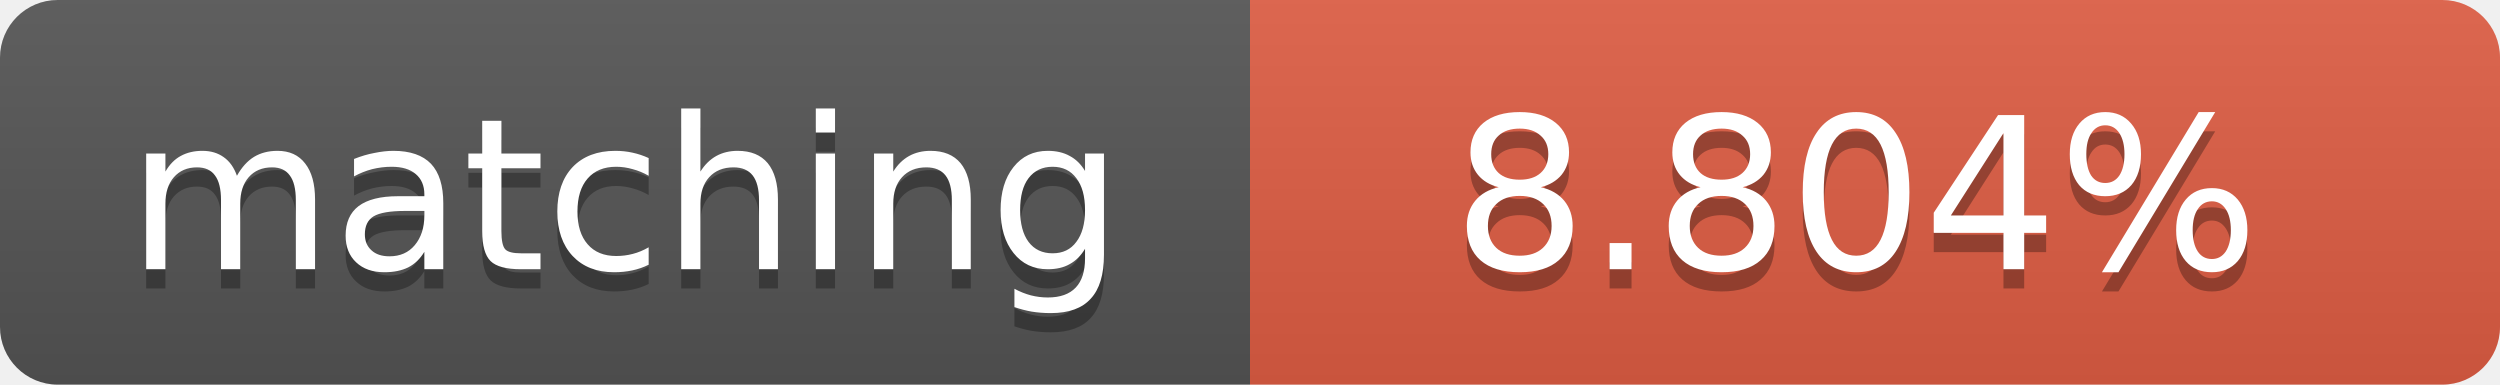
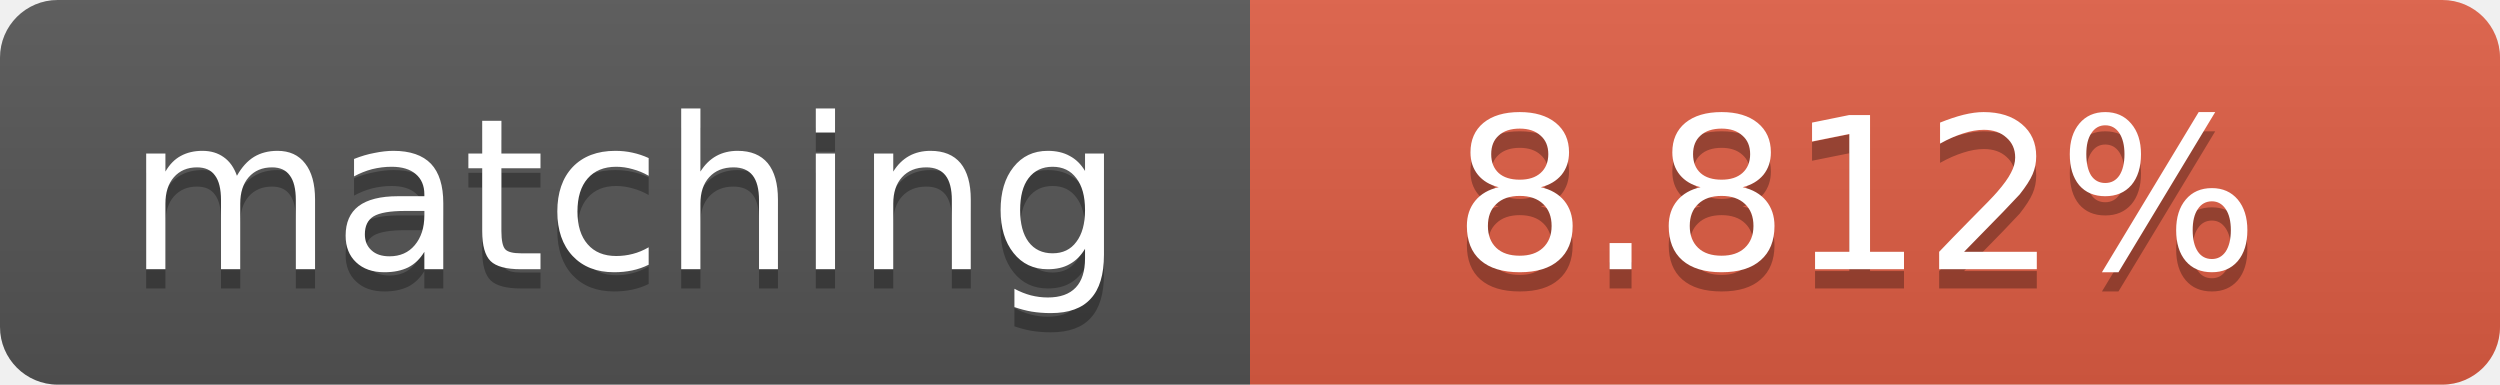
<svg xmlns="http://www.w3.org/2000/svg" width="130" height="20">
  <linearGradient id="b" x2="0" y2="100%">
    <stop offset="0" stop-color="#bbb" stop-opacity=".1" />
    <stop offset="1" stop-opacity=".1" />
  </linearGradient>
  <clipPath id="a">
    <rect width="130" height="20" rx="3" fill="#fff" />
  </clipPath>
  <g clip-path="url(#a)">
    <path fill="#555" d="M0 0h65v20H0z" />
    <path fill="#e05d44" d="M65 0h65v20H65z" />
    <path fill="url(#b)" d="M0 0h130v20H0z" />
  </g>
  <g fill="#fff" text-anchor="middle" font-family="DejaVu Sans,Verdana,Geneva,sans-serif" font-size="11">
    <text x="32.5" y="15" fill="#010101" fill-opacity=".3">matching</text>
    <text x="32.5" y="14">matching</text>
-     <text x="96.5" y="15" fill="#010101" fill-opacity=".3">8.804%</text>
-     <text x="96.5" y="14">8.804%</text>
+     <text x="96.5" y="15" fill="#010101" fill-opacity=".3">8.812%</text>
+     <text x="96.5" y="14">8.812%</text>
  </g>
</svg>
